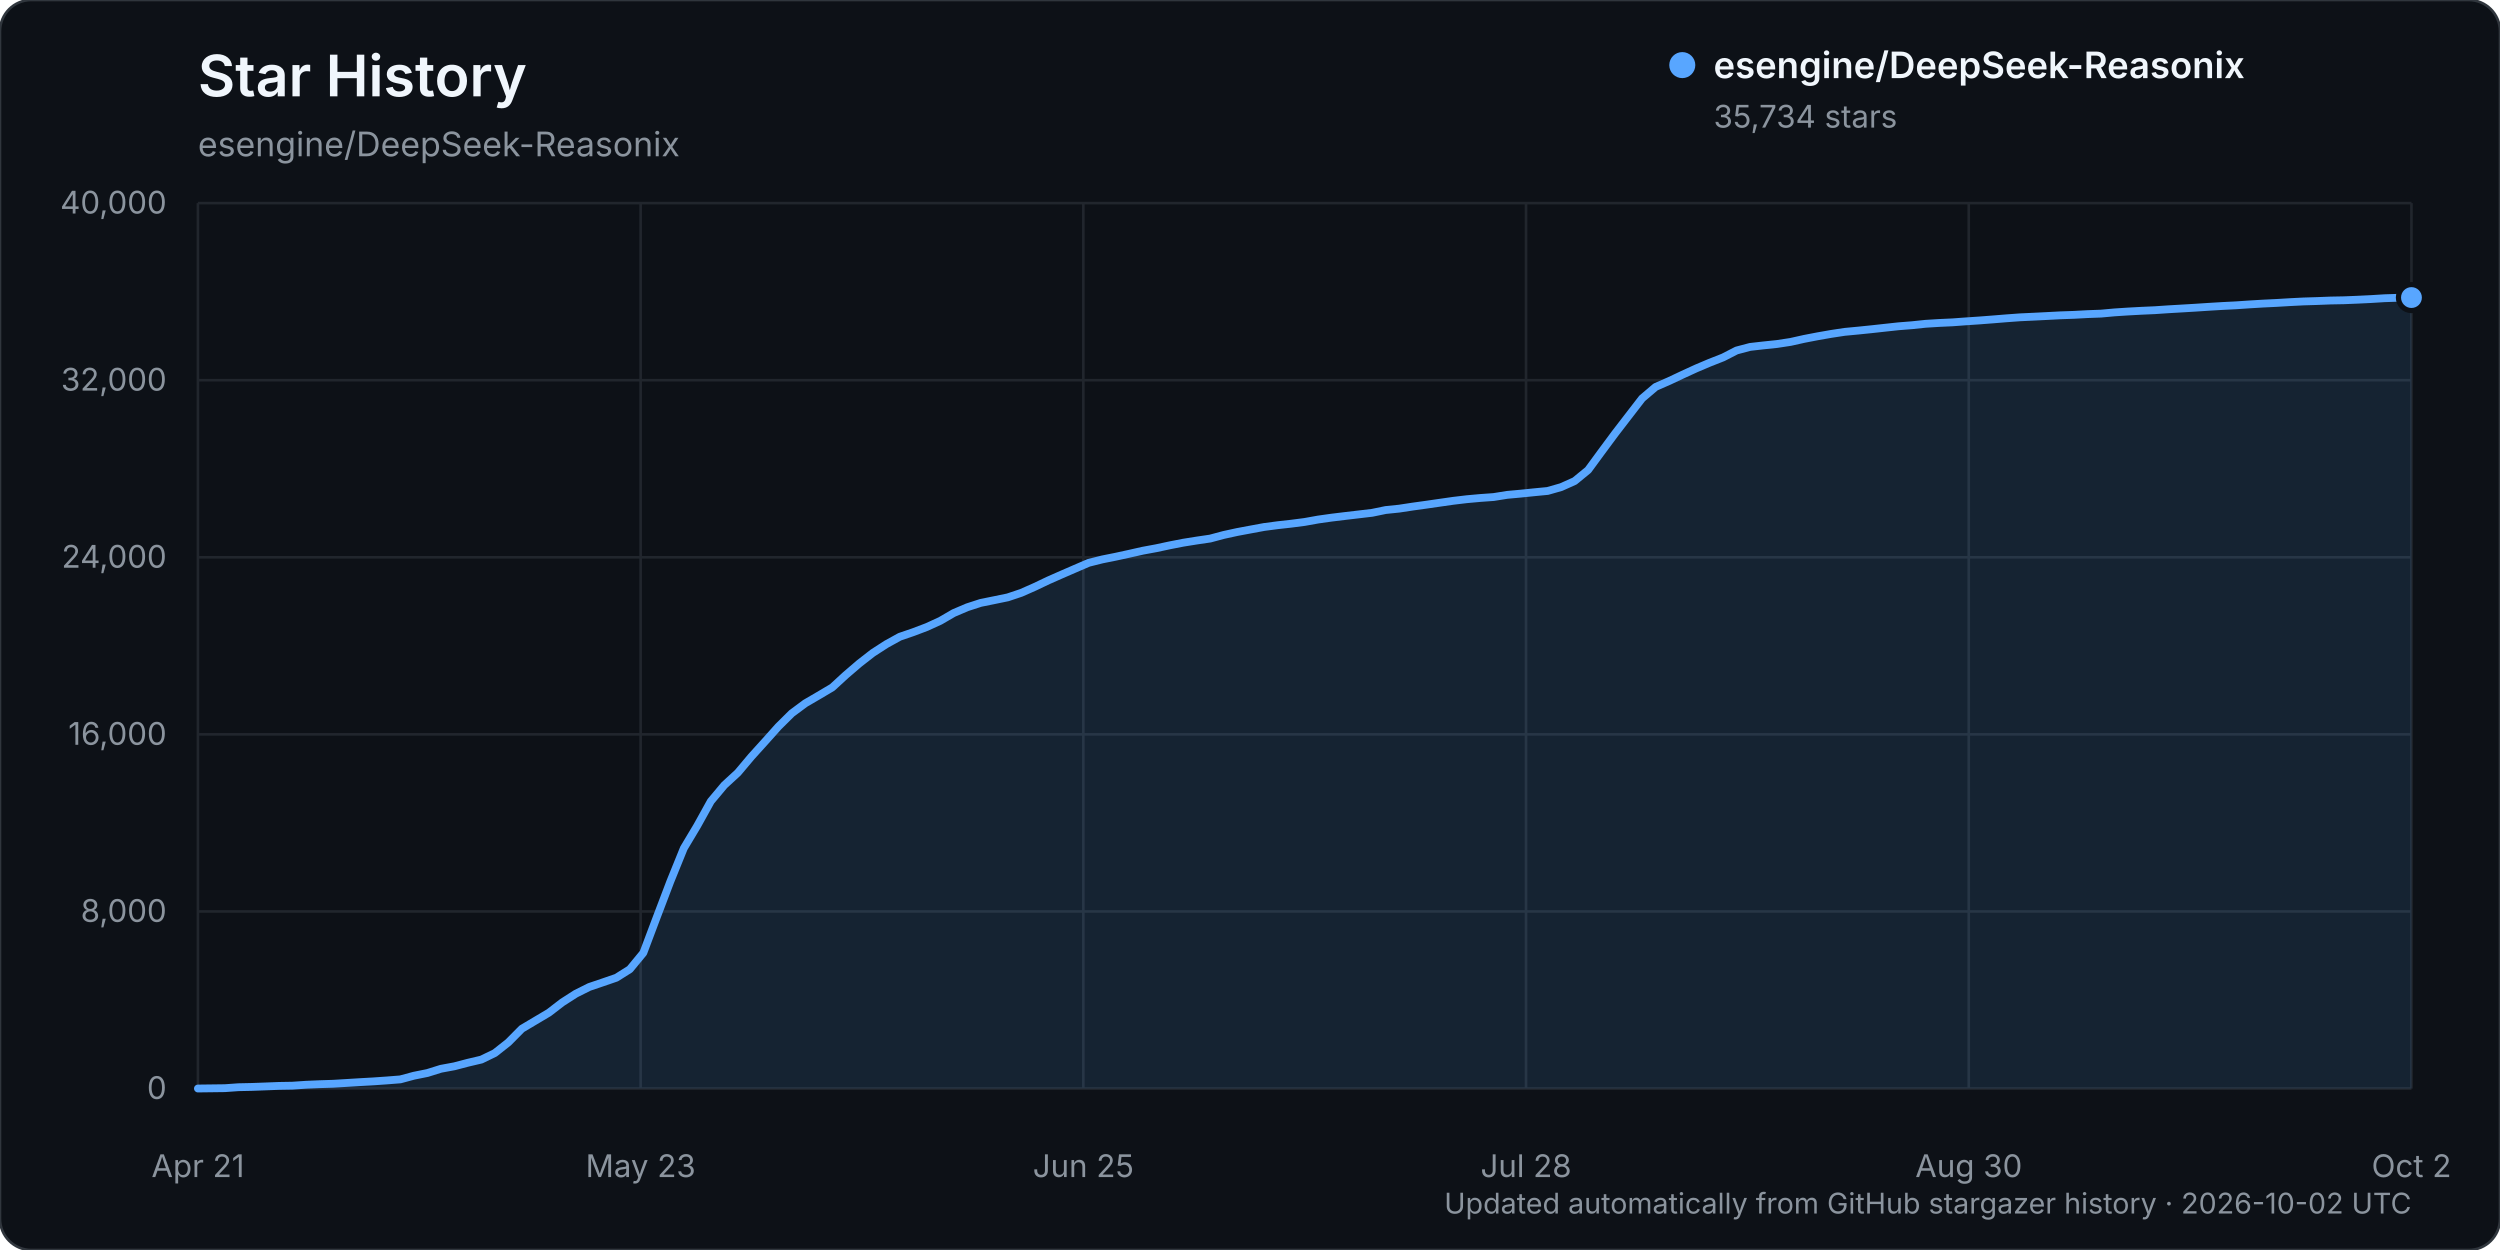
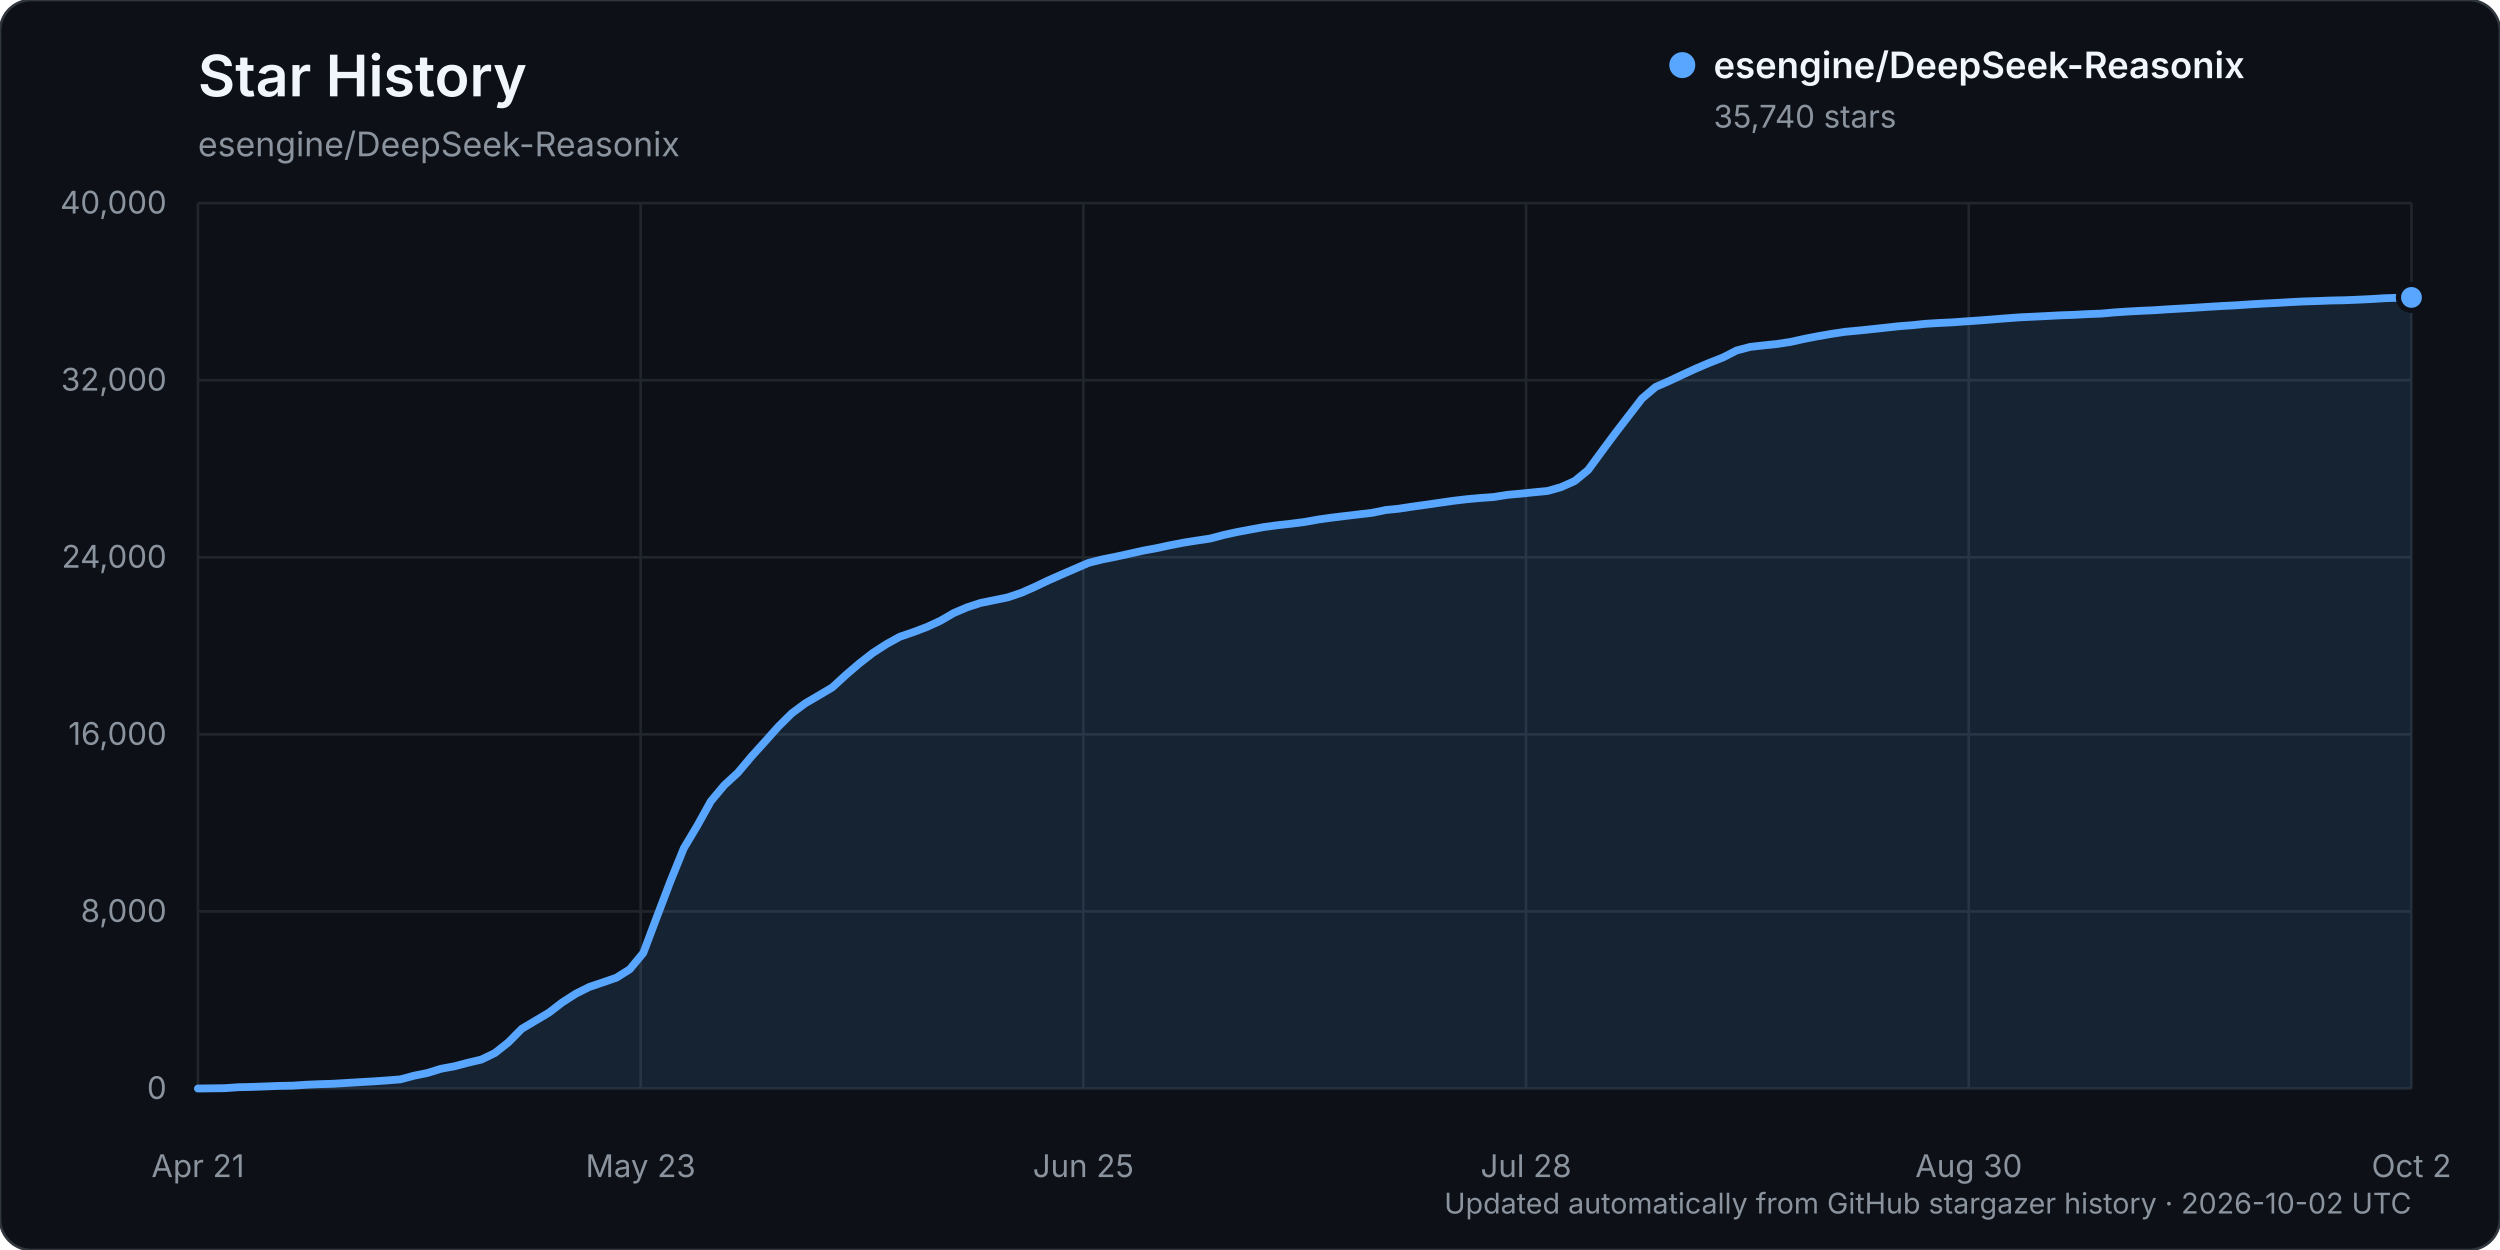
<svg xmlns="http://www.w3.org/2000/svg" width="960" height="480" viewBox="0 0 960 480" role="img" aria-labelledby="title description">
  <rect width="960" height="480" rx="12" fill="#0d1117" stroke="#30363d" />
  <text x="76" y="37" fill="#f0f6fc" font-family="-apple-system, BlinkMacSystemFont, 'Segoe UI', sans-serif" font-size="22" font-weight="600">Star History</text>
  <text x="76" y="60" fill="#8b949e" font-family="-apple-system, BlinkMacSystemFont, 'Segoe UI', sans-serif" font-size="13">esengine/DeepSeek-Reasonix</text>
  <g font-family="-apple-system, BlinkMacSystemFont, 'Segoe UI', sans-serif">
    <line x1="76" y1="418.00" x2="926" y2="418.00" stroke="#21262d" stroke-width="1" />
    <text x="64" y="422.00" text-anchor="end" fill="#8b949e" font-size="12">0</text>
    <line x1="76" y1="350.00" x2="926" y2="350.00" stroke="#21262d" stroke-width="1" />
    <text x="64" y="354.00" text-anchor="end" fill="#8b949e" font-size="12">8,000</text>
    <line x1="76" y1="282.00" x2="926" y2="282.00" stroke="#21262d" stroke-width="1" />
    <text x="64" y="286.00" text-anchor="end" fill="#8b949e" font-size="12">16,000</text>
    <line x1="76" y1="214.00" x2="926" y2="214.00" stroke="#21262d" stroke-width="1" />
    <text x="64" y="218.00" text-anchor="end" fill="#8b949e" font-size="12">24,000</text>
    <line x1="76" y1="146.00" x2="926" y2="146.00" stroke="#21262d" stroke-width="1" />
    <text x="64" y="150.00" text-anchor="end" fill="#8b949e" font-size="12">32,000</text>
    <line x1="76" y1="78.00" x2="926" y2="78.00" stroke="#21262d" stroke-width="1" />
    <text x="64" y="82.00" text-anchor="end" fill="#8b949e" font-size="12">40,000</text>
    <line x1="76.00" y1="78" x2="76.00" y2="418" stroke="#21262d" stroke-width="1" />
    <text x="76.00" y="452" text-anchor="middle" fill="#8b949e" font-size="12">Apr 21</text>
    <line x1="246.00" y1="78" x2="246.00" y2="418" stroke="#21262d" stroke-width="1" />
    <text x="246.00" y="452" text-anchor="middle" fill="#8b949e" font-size="12">May 23</text>
    <line x1="416.00" y1="78" x2="416.00" y2="418" stroke="#21262d" stroke-width="1" />
    <text x="416.00" y="452" text-anchor="middle" fill="#8b949e" font-size="12">Jun 25</text>
    <line x1="586.00" y1="78" x2="586.00" y2="418" stroke="#21262d" stroke-width="1" />
    <text x="586.00" y="452" text-anchor="middle" fill="#8b949e" font-size="12">Jul 28</text>
    <line x1="756.00" y1="78" x2="756.00" y2="418" stroke="#21262d" stroke-width="1" />
    <text x="756.00" y="452" text-anchor="middle" fill="#8b949e" font-size="12">Aug 30</text>
    <line x1="926.00" y1="78" x2="926.00" y2="418" stroke="#21262d" stroke-width="1" />
    <text x="926.00" y="452" text-anchor="middle" fill="#8b949e" font-size="12">Oct 2</text>
-     <path d="M76.00,417.99 L86.37,417.86 L91.55,417.49 L96.73,417.38 L101.91,417.19 L107.10,416.99 L112.28,416.90 L117.46,416.55 L122.65,416.33 L127.83,416.17 L133.01,415.86 L138.20,415.54 L143.38,415.25 L148.56,414.89 L153.74,414.48 L158.93,413.08 L164.11,412.04 L169.29,410.42 L174.48,409.46 L179.66,408.10 L184.84,406.88 L190.02,404.37 L195.21,400.27 L200.39,395.04 L205.57,391.96 L210.76,388.88 L215.94,384.90 L221.12,381.58 L226.30,378.99 L231.49,377.23 L236.67,375.45 L241.85,372.19 L247.04,365.90 L252.22,352.14 L257.40,338.52 L262.59,325.72 L267.77,317.05 L272.95,307.70 L278.13,301.51 L283.32,296.74 L288.50,290.58 L293.68,284.85 L298.87,279.04 L304.05,273.91 L309.23,270.07 L314.41,267.05 L319.60,263.97 L324.78,259.21 L329.96,254.77 L335.15,250.73 L340.33,247.38 L345.51,244.52 L350.70,242.74 L355.88,240.78 L361.06,238.41 L366.24,235.40 L371.43,233.19 L376.61,231.51 L381.79,230.46 L386.98,229.39 L392.16,227.65 L397.34,225.36 L402.52,222.89 L407.71,220.60 L412.89,218.35 L418.07,216.12 L423.26,214.82 L428.44,213.78 L433.62,212.65 L438.80,211.48 L443.99,210.52 L449.17,209.41 L454.35,208.40 L459.54,207.57 L464.72,206.81 L469.90,205.42 L475.09,204.29 L480.27,203.32 L485.45,202.36 L490.63,201.68 L495.82,201.10 L501.00,200.43 L506.18,199.50 L511.37,198.77 L516.55,198.14 L521.73,197.53 L526.91,196.92 L532.10,195.85 L537.28,195.32 L542.46,194.53 L547.65,193.81 L552.83,193.06 L558.01,192.32 L563.20,191.70 L568.38,191.23 L573.56,190.86 L578.74,190.03 L583.93,189.56 L589.11,189.03 L594.29,188.53 L599.48,187.05 L604.66,184.73 L609.84,180.49 L615.02,173.43 L620.21,166.43 L625.39,159.70 L630.57,152.99 L635.76,148.58 L640.94,146.31 L646.12,143.87 L651.30,141.49 L656.49,139.29 L661.67,137.25 L666.85,134.59 L672.04,133.22 L677.22,132.63 L682.40,132.09 L687.59,131.30 L692.77,130.14 L697.95,129.14 L703.13,128.23 L708.32,127.44 L713.50,126.95 L718.68,126.42 L723.87,125.85 L729.05,125.29 L734.23,124.88 L739.41,124.34 L744.60,124.02 L749.78,123.78 L754.96,123.40 L760.15,123.05 L765.33,122.65 L770.51,122.23 L775.70,121.85 L780.88,121.61 L786.06,121.35 L791.24,121.08 L796.43,120.90 L801.61,120.62 L806.79,120.43 L811.98,119.96 L817.16,119.62 L822.34,119.34 L827.52,119.11 L832.71,118.76 L837.89,118.46 L843.07,118.15 L848.26,117.81 L853.44,117.50 L858.62,117.24 L863.80,116.89 L868.99,116.58 L874.17,116.33 L879.35,116.02 L884.54,115.76 L889.72,115.60 L894.90,115.40 L900.09,115.30 L905.27,115.09 L910.45,114.84 L915.63,114.52 L920.82,114.35 L926.00,114.26 L926.00,418.00 L76.00,418.00 Z" fill="#58a6ff" opacity="0.12" />
-     <path d="M76.00,417.99 L86.37,417.86 L91.55,417.49 L96.73,417.38 L101.91,417.19 L107.10,416.99 L112.28,416.90 L117.46,416.55 L122.65,416.33 L127.83,416.17 L133.01,415.86 L138.20,415.54 L143.38,415.25 L148.56,414.89 L153.74,414.48 L158.93,413.08 L164.11,412.04 L169.29,410.42 L174.48,409.46 L179.66,408.10 L184.84,406.88 L190.02,404.37 L195.21,400.27 L200.39,395.04 L205.57,391.96 L210.76,388.88 L215.94,384.90 L221.12,381.58 L226.30,378.99 L231.49,377.23 L236.67,375.45 L241.85,372.19 L247.04,365.90 L252.22,352.14 L257.40,338.52 L262.59,325.72 L267.77,317.05 L272.95,307.70 L278.13,301.51 L283.32,296.74 L288.50,290.58 L293.68,284.85 L298.87,279.04 L304.05,273.91 L309.23,270.07 L314.41,267.05 L319.60,263.97 L324.78,259.21 L329.96,254.77 L335.15,250.73 L340.33,247.38 L345.51,244.52 L350.70,242.74 L355.88,240.78 L361.06,238.41 L366.24,235.40 L371.43,233.19 L376.61,231.51 L381.79,230.46 L386.98,229.39 L392.16,227.65 L397.34,225.36 L402.52,222.89 L407.71,220.60 L412.89,218.35 L418.07,216.12 L423.26,214.82 L428.44,213.78 L433.62,212.65 L438.80,211.48 L443.99,210.52 L449.17,209.41 L454.35,208.40 L459.54,207.57 L464.72,206.81 L469.90,205.42 L475.09,204.29 L480.27,203.32 L485.45,202.36 L490.63,201.68 L495.82,201.10 L501.00,200.43 L506.18,199.50 L511.37,198.77 L516.55,198.14 L521.73,197.53 L526.91,196.92 L532.10,195.85 L537.28,195.32 L542.46,194.53 L547.65,193.81 L552.83,193.06 L558.01,192.32 L563.20,191.70 L568.38,191.23 L573.56,190.86 L578.74,190.03 L583.93,189.56 L589.11,189.03 L594.29,188.53 L599.48,187.05 L604.66,184.73 L609.84,180.49 L615.02,173.43 L620.21,166.43 L625.39,159.70 L630.57,152.99 L635.76,148.58 L640.94,146.31 L646.12,143.87 L651.30,141.49 L656.49,139.29 L661.67,137.25 L666.85,134.59 L672.04,133.22 L677.22,132.63 L682.40,132.09 L687.59,131.30 L692.77,130.14 L697.95,129.14 L703.13,128.23 L708.32,127.44 L713.50,126.95 L718.68,126.42 L723.87,125.85 L729.05,125.29 L734.23,124.88 L739.41,124.34 L744.60,124.02 L749.78,123.78 L754.96,123.40 L760.15,123.05 L765.33,122.65 L770.51,122.23 L775.70,121.85 L780.88,121.61 L786.06,121.35 L791.24,121.08 L796.43,120.90 L801.61,120.62 L806.79,120.43 L811.98,119.96 L817.16,119.62 L822.34,119.34 L827.52,119.11 L832.71,118.76 L837.89,118.46 L843.07,118.15 L848.26,117.81 L853.44,117.50 L858.62,117.24 L863.80,116.89 L868.99,116.58 L874.17,116.33 L879.35,116.02 L884.54,115.76 L889.72,115.60 L894.90,115.40 L900.09,115.30 L905.27,115.09 L910.45,114.84 L915.63,114.52 L920.82,114.35 L926.00,114.26" fill="none" stroke="#58a6ff" stroke-width="3" stroke-linecap="round" stroke-linejoin="round" />
-     <circle cx="926.00" cy="114.26" r="5" fill="#58a6ff" stroke="#0d1117" stroke-width="2" />
+     <path d="M76.00,417.99 L86.37,417.86 L91.55,417.49 L96.73,417.38 L101.91,417.19 L107.10,416.99 L112.28,416.90 L117.46,416.55 L122.65,416.33 L127.83,416.17 L133.01,415.86 L138.20,415.54 L143.38,415.25 L148.56,414.89 L153.74,414.48 L158.93,413.08 L164.11,412.04 L169.29,410.42 L174.48,409.46 L179.66,408.10 L184.84,406.88 L190.02,404.37 L195.21,400.27 L200.39,395.04 L205.57,391.96 L210.76,388.88 L215.94,384.90 L221.12,381.58 L226.30,378.99 L231.49,377.23 L236.67,375.45 L241.85,372.19 L247.04,365.90 L252.22,352.14 L257.40,338.52 L262.59,325.72 L267.77,317.05 L272.95,307.70 L278.13,301.51 L283.32,296.74 L288.50,290.58 L293.68,284.85 L298.87,279.04 L304.05,273.91 L309.23,270.07 L314.41,267.05 L319.60,263.97 L324.78,259.21 L329.96,254.77 L335.15,250.73 L340.33,247.38 L345.51,244.52 L350.70,242.74 L355.88,240.78 L361.06,238.41 L366.24,235.40 L371.43,233.19 L376.61,231.51 L381.79,230.46 L386.98,229.39 L392.16,227.65 L397.34,225.36 L402.52,222.89 L407.71,220.60 L412.89,218.35 L418.07,216.12 L423.26,214.82 L428.44,213.78 L433.62,212.65 L438.80,211.48 L443.99,210.52 L449.17,209.41 L454.35,208.40 L459.54,207.57 L464.72,206.81 L469.90,205.42 L475.09,204.29 L480.27,203.32 L485.45,202.36 L490.63,201.68 L495.82,201.10 L501.00,200.43 L506.18,199.50 L511.37,198.77 L516.55,198.14 L521.73,197.53 L526.91,196.92 L532.10,195.85 L537.28,195.32 L542.46,194.53 L547.65,193.81 L552.83,193.06 L558.01,192.32 L563.20,191.70 L568.38,191.23 L573.56,190.86 L578.74,190.03 L583.93,189.56 L589.11,189.03 L594.29,188.53 L599.48,187.05 L604.66,184.73 L609.84,180.49 L615.02,173.43 L620.21,166.43 L625.39,159.70 L630.57,152.99 L635.76,148.58 L640.94,146.31 L646.12,143.87 L651.30,141.49 L656.49,139.29 L661.67,137.25 L666.85,134.59 L672.04,133.22 L677.22,132.63 L682.40,132.09 L687.59,131.30 L692.77,130.14 L697.95,129.14 L703.13,128.23 L708.32,127.44 L713.50,126.95 L718.68,126.42 L723.87,125.85 L729.05,125.29 L734.23,124.88 L739.41,124.34 L744.60,124.02 L749.78,123.78 L754.96,123.40 L760.15,123.05 L765.33,122.65 L770.51,122.23 L775.70,121.85 L780.88,121.61 L786.06,121.35 L791.24,121.08 L796.43,120.90 L801.61,120.62 L806.79,120.43 L811.98,119.96 L817.16,119.62 L822.34,119.34 L827.52,119.11 L832.71,118.76 L837.89,118.46 L843.07,118.15 L848.26,117.81 L853.44,117.50 L858.62,117.24 L863.80,116.89 L868.99,116.58 L874.17,116.33 L879.35,116.02 L884.54,115.76 L889.72,115.60 L894.90,115.40 L900.09,115.30 L905.27,115.09 L910.45,114.84 L915.63,114.52 L920.82,114.35 L926.00,114.21 L926.00,418.00 L76.00,418.00 Z" fill="#58a6ff" opacity="0.12" />
+     <path d="M76.00,417.99 L86.37,417.86 L91.55,417.49 L96.73,417.38 L101.91,417.19 L107.10,416.99 L112.28,416.90 L117.46,416.55 L122.65,416.33 L127.83,416.17 L133.01,415.86 L138.20,415.54 L143.38,415.25 L148.56,414.89 L153.74,414.48 L158.93,413.08 L164.11,412.04 L169.29,410.42 L174.48,409.46 L179.66,408.10 L184.84,406.88 L190.02,404.37 L195.21,400.27 L200.39,395.04 L205.57,391.96 L210.76,388.88 L215.94,384.90 L221.12,381.58 L226.30,378.99 L231.49,377.23 L236.67,375.45 L241.85,372.19 L247.04,365.90 L252.22,352.14 L257.40,338.52 L262.59,325.72 L267.77,317.05 L272.95,307.70 L278.13,301.51 L283.32,296.74 L288.50,290.58 L293.68,284.85 L298.87,279.04 L304.05,273.91 L309.23,270.07 L314.41,267.05 L319.60,263.97 L324.78,259.21 L329.96,254.77 L335.15,250.73 L340.33,247.38 L345.51,244.52 L350.70,242.74 L355.88,240.78 L361.06,238.41 L366.24,235.40 L371.43,233.19 L376.61,231.51 L381.79,230.46 L386.98,229.39 L392.16,227.65 L397.34,225.36 L402.52,222.89 L407.71,220.60 L412.89,218.35 L418.07,216.12 L423.26,214.82 L428.44,213.78 L433.62,212.65 L438.80,211.48 L443.99,210.52 L449.17,209.41 L454.35,208.40 L459.54,207.57 L464.72,206.81 L469.90,205.42 L475.09,204.29 L480.27,203.32 L485.45,202.36 L490.63,201.68 L495.82,201.10 L501.00,200.43 L506.18,199.50 L511.37,198.77 L516.55,198.14 L521.73,197.53 L526.91,196.92 L532.10,195.85 L537.28,195.32 L542.46,194.53 L547.65,193.81 L552.83,193.06 L558.01,192.32 L563.20,191.70 L568.38,191.23 L573.56,190.86 L578.74,190.03 L583.93,189.56 L589.11,189.03 L594.29,188.53 L599.48,187.05 L604.66,184.73 L609.84,180.49 L615.02,173.43 L620.21,166.43 L625.39,159.70 L630.57,152.99 L635.76,148.58 L640.94,146.31 L646.12,143.87 L651.30,141.49 L656.49,139.29 L661.67,137.25 L666.85,134.59 L672.04,133.22 L677.22,132.63 L682.40,132.09 L687.59,131.30 L692.77,130.14 L697.95,129.14 L703.13,128.23 L708.32,127.44 L713.50,126.95 L718.68,126.42 L723.87,125.85 L729.05,125.29 L734.23,124.88 L739.41,124.34 L744.60,124.02 L749.78,123.78 L754.96,123.40 L760.15,123.05 L765.33,122.65 L770.51,122.23 L775.70,121.85 L780.88,121.61 L786.06,121.35 L791.24,121.08 L796.43,120.90 L801.61,120.62 L806.79,120.43 L811.98,119.96 L817.16,119.62 L822.34,119.34 L827.52,119.11 L832.71,118.76 L837.89,118.46 L843.07,118.15 L848.26,117.81 L853.44,117.50 L858.62,117.24 L863.80,116.89 L868.99,116.58 L874.17,116.33 L879.35,116.02 L884.54,115.76 L889.72,115.60 L894.90,115.40 L900.09,115.30 L905.27,115.09 L910.45,114.84 L915.63,114.52 L920.82,114.35 L926.00,114.21" fill="none" stroke="#58a6ff" stroke-width="3" stroke-linecap="round" stroke-linejoin="round" />
+     <circle cx="926.00" cy="114.21" r="5" fill="#58a6ff" stroke="#0d1117" stroke-width="2" />
    <g transform="translate(646, 25)">
      <circle cx="0" cy="0" r="5" fill="#58a6ff" />
      <text x="12" y="5" fill="#f0f6fc" font-size="14" font-weight="600">esengine/DeepSeek-Reasonix</text>
-       <text x="12" y="24" fill="#8b949e" font-size="12">35,734 stars</text>
+       <text x="12" y="24" fill="#8b949e" font-size="12">35,740 stars</text>
    </g>
    <text x="926" y="466" text-anchor="end" fill="#8b949e" font-size="11">Updated automatically from GitHub stargazer history · 2026-10-02 UTC</text>
  </g>
</svg>
